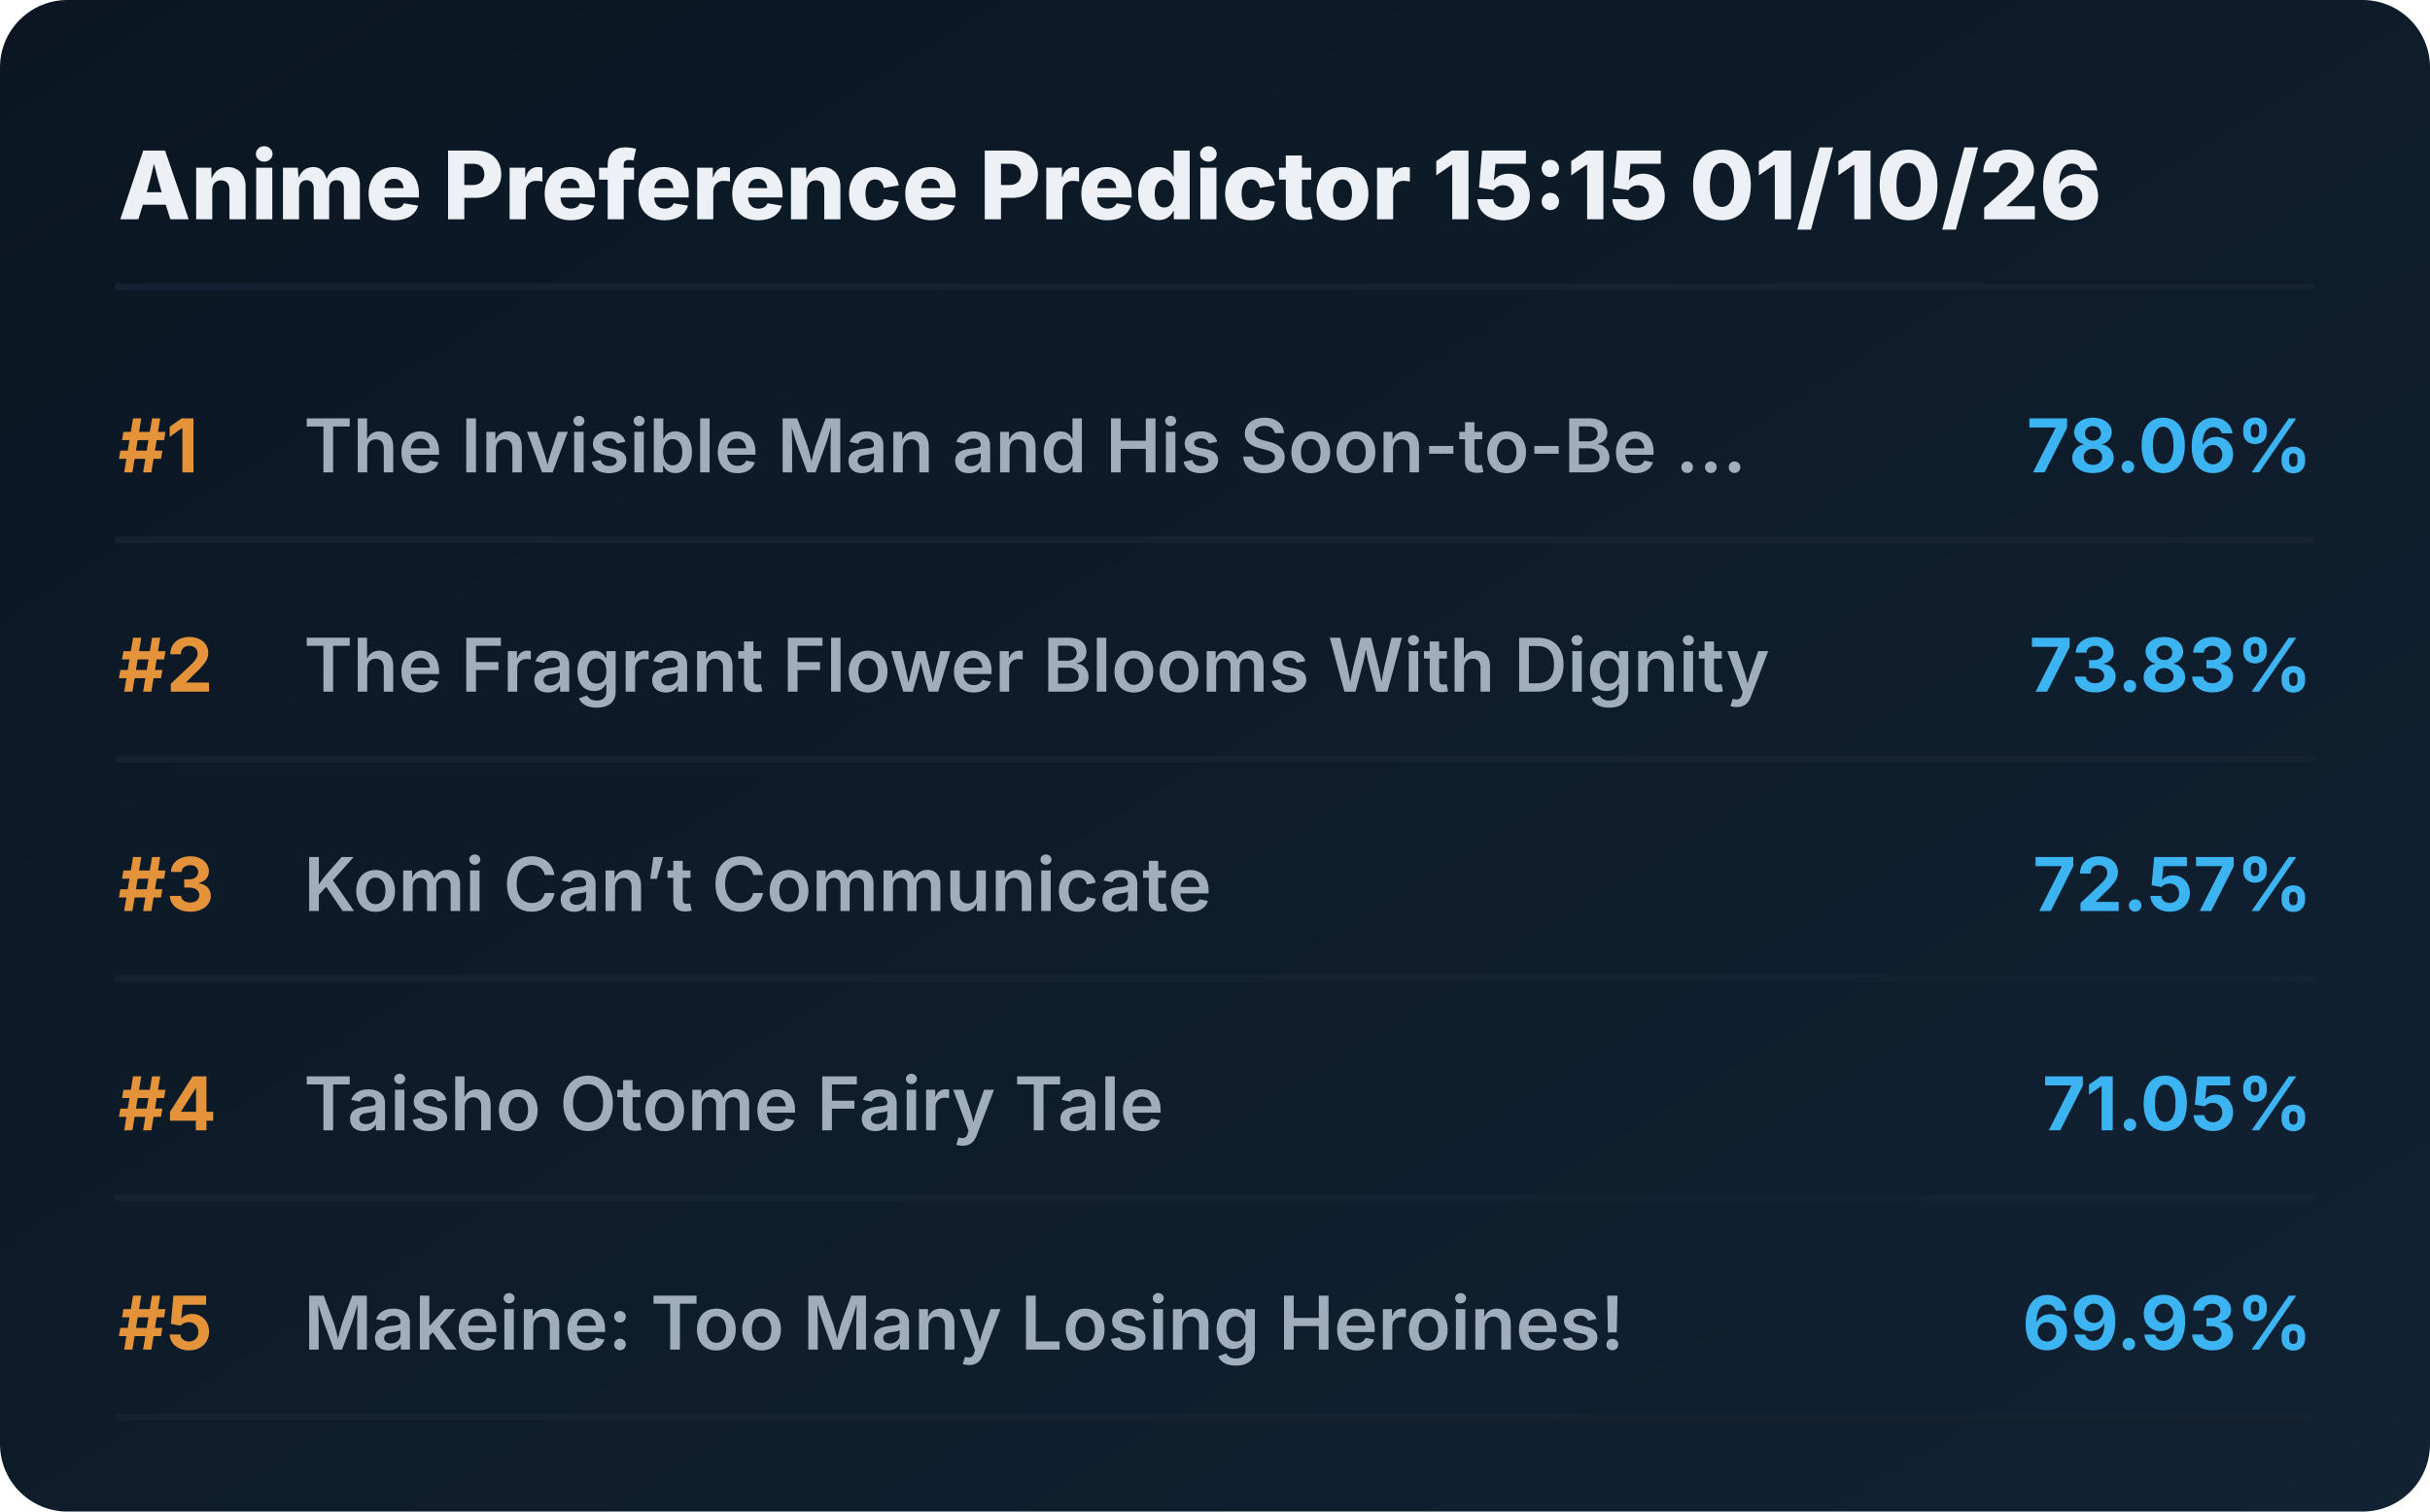
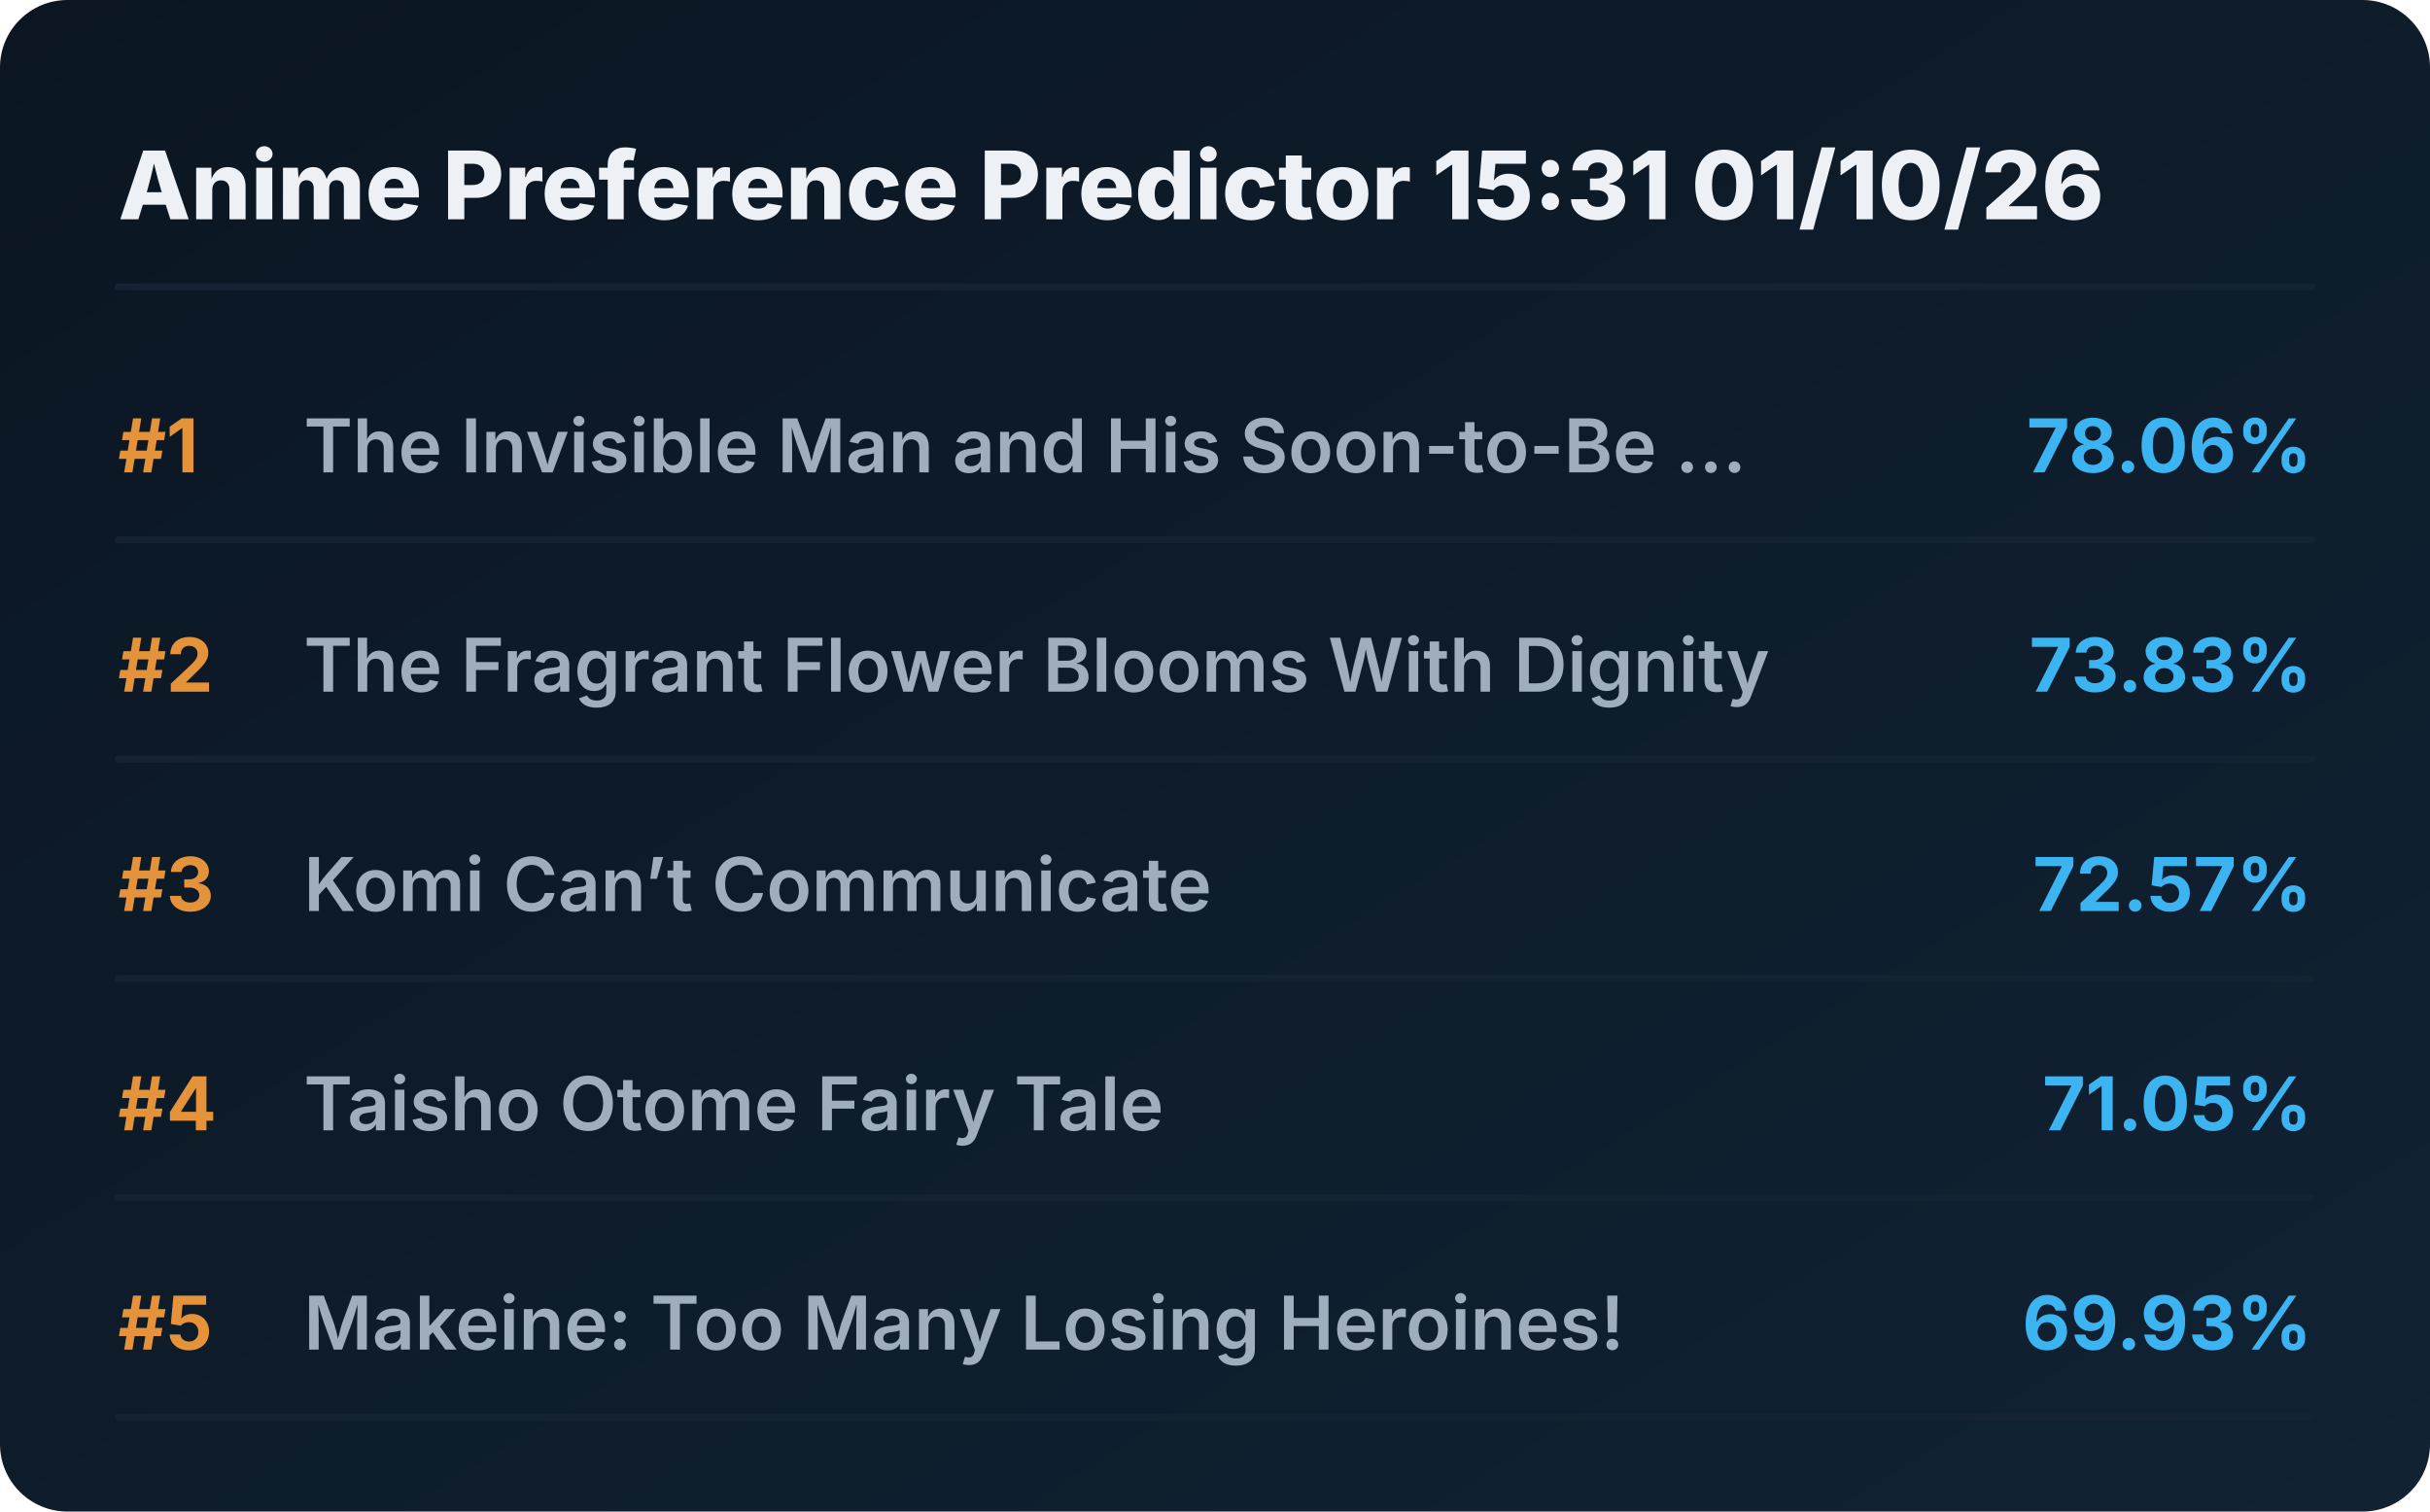
<svg xmlns="http://www.w3.org/2000/svg" viewBox="0 0 720 448" preserveAspectRatio="xMidYMid meet" style="width: 100%; height: auto; max-width: 720px;">
  <defs>
    <linearGradient id="boxGrad" x1="0%" y1="0%" x2="100%" y2="100%">
      <stop offset="0%" stop-color="#0b1622" />
      <stop offset="100%" stop-color="#112233" />
    </linearGradient>
    <clipPath id="titleClip">
      <rect x="90" y="0" width="510" height="100%" />
    </clipPath>
  </defs>
  <style>
    .bg { fill: url(#boxGrad); rx: 20px; }
    .header { font-family: 'Overpass', 'Inter', system-ui, sans-serif; font-weight: 800; font-size: 28px; fill: #edf1f5; }
    .rank { font-family: 'Overpass', 'Inter', system-ui, sans-serif; font-weight: 700; font-size: 22px; fill: #e5933a; }
    .title { font-family: 'Overpass', 'Inter', system-ui, sans-serif; font-weight: 600; font-size: 22px; fill: #9fadbd; }
    .score { font-family: 'Overpass', 'Inter', system-ui, sans-serif; font-weight: 700; font-size: 22px; fill: #3db4f2; }
    .line { stroke: #152232; stroke-width: 2; stroke-linecap: round; }
  </style>
  <rect class="bg" width="720" height="448" />
-   <text x="35" y="65" class="header">Anime Preference Predictor 15:15 01/10/26</text>
+   <text x="35" y="65" class="header">Anime Preference Predictor 15:31 01/10/26</text>
  <line x1="35" y1="85" x2="685" y2="85" class="line" />
  <g transform="translate(0, 0)">
    <text x="35" y="140" class="rank">#1</text>
    <text x="90" y="140" class="title">The Invisible Man and His Soon-to-Be ...</text>
    <text x="685" y="140" class="score" text-anchor="end">78.06%</text>
    <line x1="35" y1="160" x2="685" y2="160" class="line" />
  </g>
  <g transform="translate(0, 65)">
    <text x="35" y="140" class="rank">#2</text>
    <text x="90" y="140" class="title">The Fragrant Flower Blooms With Dignity</text>
    <text x="685" y="140" class="score" text-anchor="end">73.83%</text>
    <line x1="35" y1="160" x2="685" y2="160" class="line" />
  </g>
  <g transform="translate(0, 130)">
    <text x="35" y="140" class="rank">#3</text>
    <text x="90" y="140" class="title">Komi Can’t Communicate</text>
    <text x="685" y="140" class="score" text-anchor="end">72.57%</text>
    <line x1="35" y1="160" x2="685" y2="160" class="line" />
  </g>
  <g transform="translate(0, 195)">
    <text x="35" y="140" class="rank">#4</text>
    <text x="90" y="140" class="title">Taisho Otome Fairy Tale</text>
    <text x="685" y="140" class="score" text-anchor="end">71.05%</text>
    <line x1="35" y1="160" x2="685" y2="160" class="line" />
  </g>
  <g transform="translate(0, 260)">
    <text x="35" y="140" class="rank">#5</text>
    <text x="90" y="140" class="title">Makeine: Too Many Losing Heroines!</text>
    <text x="685" y="140" class="score" text-anchor="end">69.93%</text>
    <line x1="35" y1="160" x2="685" y2="160" class="line" />
  </g>
</svg>
